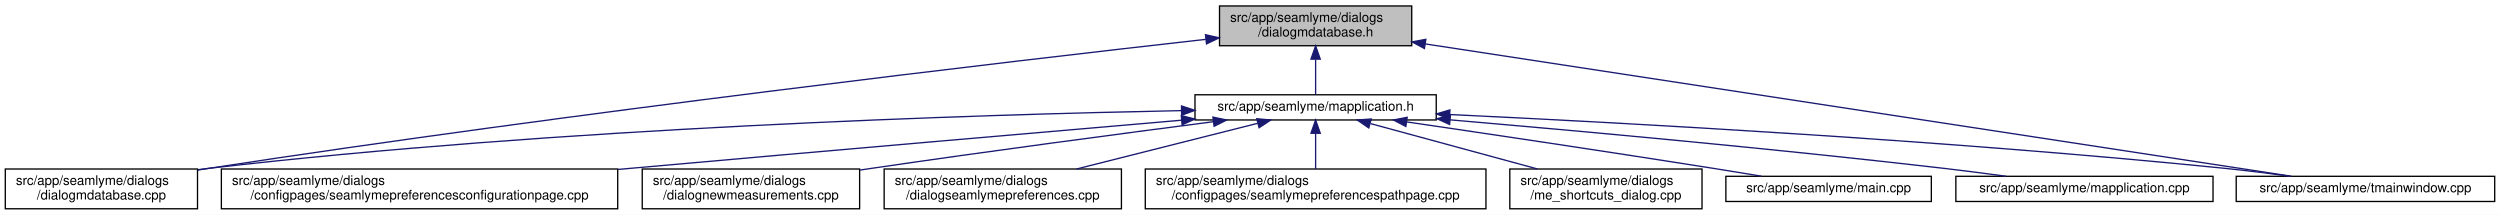
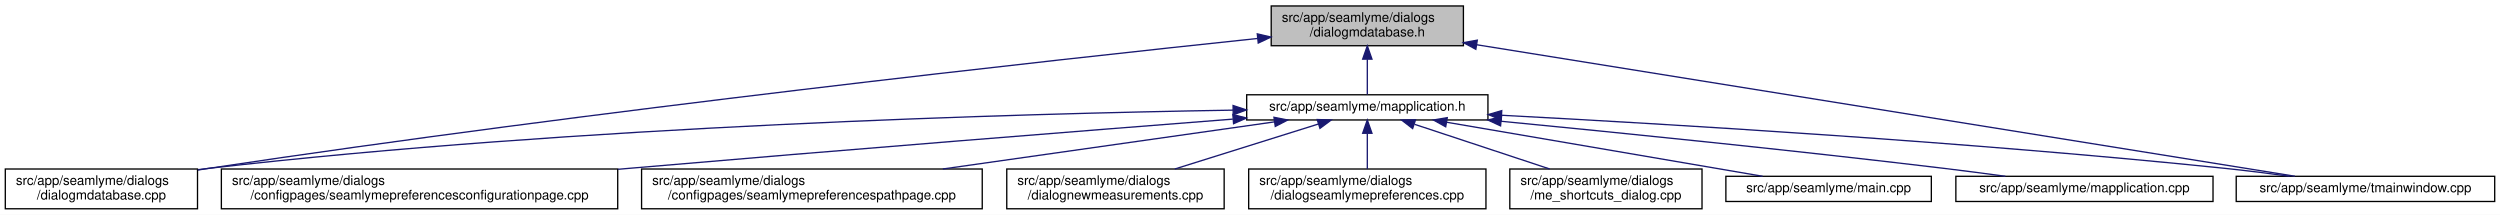
<svg xmlns="http://www.w3.org/2000/svg" xmlns:xlink="http://www.w3.org/1999/xlink" width="1886pt" height="162pt" viewBox="0.00 0.00 1886.00 162.00">
  <g id="graph0" class="graph" transform="scale(1 1) rotate(0) translate(4 158)">
    <polygon fill="white" stroke="transparent" points="-4,4 -4,-158 1882,-158 1882,4 -4,4" />
    <g id="node1" class="node">
      <g id="a_node1">
        <a xlink:title=" ">
-           <polygon fill="#bfbfbf" stroke="black" points="916,-123.5 916,-153.5 1061,-153.5 1061,-123.5 916,-123.5" />
-           <text text-anchor="start" x="924" y="-141.5" font-family="Helvetica,sans-Serif" font-size="10.00">src/app/seamlyme/dialogs</text>
-           <text text-anchor="middle" x="988.5" y="-130.5" font-family="Helvetica,sans-Serif" font-size="10.00">/dialogmdatabase.h</text>
+           <polygon fill="#bfbfbf" stroke="black" points="955,-123.5 955,-153.5 1100,-153.5 1100,-123.5 955,-123.5" />
+           <text text-anchor="start" x="963" y="-141.5" font-family="Helvetica,sans-Serif" font-size="10.00">src/app/seamlyme/dialogs</text>
+           <text text-anchor="middle" x="1027.5" y="-130.5" font-family="Helvetica,sans-Serif" font-size="10.00">/dialogmdatabase.h</text>
        </a>
      </g>
    </g>
    <g id="node2" class="node">
      <g id="a_node2">
        <a xlink:href="../../d1/d42/dialogmdatabase_8cpp.html" target="_top" xlink:title=" ">
          <polygon fill="white" stroke="black" points="0,-0.5 0,-30.5 145,-30.5 145,-0.5 0,-0.5" />
          <text text-anchor="start" x="8" y="-18.5" font-family="Helvetica,sans-Serif" font-size="10.00">src/app/seamlyme/dialogs</text>
          <text text-anchor="middle" x="72.5" y="-7.5" font-family="Helvetica,sans-Serif" font-size="10.00">/dialogmdatabase.cpp</text>
        </a>
      </g>
    </g>
    <g id="edge1" class="edge">
-       <path fill="none" stroke="midnightblue" d="M905.66,-128.33C755.43,-111.4 428.15,-73.07 153.5,-31 150.82,-30.59 148.09,-30.16 145.33,-29.72" />
-       <polygon fill="midnightblue" stroke="midnightblue" points="905.4,-131.83 915.73,-129.47 906.18,-124.87 905.4,-131.83" />
+       <path fill="none" stroke="midnightblue" d="M944.84,-128.99C789.48,-112.64 443.41,-74.58 153.5,-31 150.82,-30.6 148.08,-30.17 145.33,-29.73" />
+       <polygon fill="midnightblue" stroke="midnightblue" points="944.49,-132.47 954.8,-130.03 945.22,-125.51 944.49,-132.47" />
    </g>
    <g id="node3" class="node">
      <g id="a_node3">
        <a xlink:href="../../df/da4/mapplication_8h.html" target="_top" xlink:title=" ">
-           <polygon fill="white" stroke="black" points="897.5,-67.5 897.5,-86.5 1079.5,-86.5 1079.5,-67.5 897.5,-67.5" />
-           <text text-anchor="middle" x="988.5" y="-74.5" font-family="Helvetica,sans-Serif" font-size="10.00">src/app/seamlyme/mapplication.h</text>
+           <polygon fill="white" stroke="black" points="936.5,-67.5 936.5,-86.5 1118.5,-86.5 1118.5,-67.5 936.5,-67.5" />
+           <text text-anchor="middle" x="1027.5" y="-74.5" font-family="Helvetica,sans-Serif" font-size="10.00">src/app/seamlyme/mapplication.h</text>
        </a>
      </g>
    </g>
    <g id="edge2" class="edge">
-       <path fill="none" stroke="midnightblue" d="M988.5,-113.29C988.5,-103.86 988.5,-93.65 988.5,-86.66" />
-       <polygon fill="midnightblue" stroke="midnightblue" points="985,-113.4 988.5,-123.4 992,-113.4 985,-113.4" />
+       <path fill="none" stroke="midnightblue" d="M1027.5,-113.29C1027.5,-103.86 1027.5,-93.65 1027.5,-86.66" />
+       <polygon fill="midnightblue" stroke="midnightblue" points="1024,-113.4 1027.5,-123.4 1031,-113.4 1024,-113.4" />
    </g>
    <g id="node11" class="node">
      <g id="a_node11">
        <a xlink:href="../../dc/de1/tmainwindow_8cpp.html" target="_top" xlink:title=" ">
          <polygon fill="white" stroke="black" points="1683,-6 1683,-25 1878,-25 1878,-6 1683,-6" />
          <text text-anchor="middle" x="1780.5" y="-13" font-family="Helvetica,sans-Serif" font-size="10.00">src/app/seamlyme/tmainwindow.cpp</text>
        </a>
      </g>
    </g>
    <g id="edge12" class="edge">
-       <path fill="none" stroke="midnightblue" d="M1071.14,-124.87C1232.87,-100.17 1587.36,-46.01 1724.65,-25.03" />
-       <polygon fill="midnightblue" stroke="midnightblue" points="1070.59,-121.42 1061.24,-126.39 1071.65,-128.34 1070.59,-121.42" />
+       <path fill="none" stroke="midnightblue" d="M1110.02,-124.24C1265.49,-99.26 1597.76,-45.86 1727.27,-25.05" />
+       <polygon fill="midnightblue" stroke="midnightblue" points="1109.36,-120.8 1100.04,-125.84 1110.47,-127.71 1109.36,-120.8" />
    </g>
-     <g id="edge4" class="edge">
-       <path fill="none" stroke="midnightblue" d="M887.23,-74.56C729.8,-71.43 417.02,-61.57 153.5,-31 150.8,-30.69 148.06,-30.34 145.3,-29.97" />
-       <polygon fill="midnightblue" stroke="midnightblue" points="887.31,-78.07 897.37,-74.76 887.44,-71.07 887.31,-78.07" />
+     <g id="edge5" class="edge">
+       <path fill="none" stroke="midnightblue" d="M926.25,-74.91C763.08,-72.23 432.01,-62.97 153.5,-31 150.8,-30.69 148.06,-30.35 145.29,-29.98" />
+       <polygon fill="midnightblue" stroke="midnightblue" points="926.23,-78.41 936.28,-75.07 926.34,-71.41 926.23,-78.41" />
    </g>
    <g id="node4" class="node">
      <g id="a_node4">
        <a xlink:href="../../d9/d23/seamlymepreferencesconfigurationpage_8cpp.html" target="_top" xlink:title=" ">
          <polygon fill="white" stroke="black" points="163,-0.5 163,-30.5 462,-30.5 462,-0.5 163,-0.5" />
          <text text-anchor="start" x="171" y="-18.5" font-family="Helvetica,sans-Serif" font-size="10.00">src/app/seamlyme/dialogs</text>
          <text text-anchor="middle" x="312.5" y="-7.5" font-family="Helvetica,sans-Serif" font-size="10.00">/configpages/seamlymepreferencesconfigurationpage.cpp</text>
        </a>
      </g>
    </g>
    <g id="edge3" class="edge">
-       <path fill="none" stroke="midnightblue" d="M887.23,-67.31C782.99,-58.34 615.89,-43.87 471.5,-31 468.46,-30.73 465.39,-30.46 462.3,-30.18" />
-       <polygon fill="midnightblue" stroke="midnightblue" points="887.17,-70.82 897.43,-68.19 887.77,-63.84 887.17,-70.82" />
+       <path fill="none" stroke="midnightblue" d="M926.06,-68.14C814.4,-59.41 629.61,-44.73 470.5,-31 467.76,-30.76 464.98,-30.52 462.19,-30.28" />
+       <polygon fill="midnightblue" stroke="midnightblue" points="926.06,-71.65 936.3,-68.94 926.6,-64.67 926.06,-71.65" />
    </g>
    <g id="node5" class="node">
      <g id="a_node5">
-         <a xlink:href="../../de/d0a/dialognewmeasurements_8cpp.html" target="_top" xlink:title=" ">
-           <polygon fill="white" stroke="black" points="480.5,-0.5 480.5,-30.5 644.5,-30.5 644.5,-0.5 480.5,-0.5" />
-           <text text-anchor="start" x="488.5" y="-18.5" font-family="Helvetica,sans-Serif" font-size="10.00">src/app/seamlyme/dialogs</text>
-           <text text-anchor="middle" x="562.5" y="-7.5" font-family="Helvetica,sans-Serif" font-size="10.00">/dialognewmeasurements.cpp</text>
+         <a xlink:href="../../d8/dcc/seamlymepreferencespathpage_8cpp.html" target="_top" xlink:title=" ">
+           <polygon fill="white" stroke="black" points="480,-0.5 480,-30.5 737,-30.5 737,-0.5 480,-0.5" />
+           <text text-anchor="start" x="488" y="-18.5" font-family="Helvetica,sans-Serif" font-size="10.00">src/app/seamlyme/dialogs</text>
+           <text text-anchor="middle" x="608.5" y="-7.5" font-family="Helvetica,sans-Serif" font-size="10.00">/configpages/seamlymepreferencespathpage.cpp</text>
        </a>
      </g>
    </g>
-     <g id="edge5" class="edge">
-       <path fill="none" stroke="midnightblue" d="M911.18,-66.16C843.24,-57.38 741.72,-43.95 653.5,-31 650.65,-30.58 647.75,-30.15 644.83,-29.71" />
-       <polygon fill="midnightblue" stroke="midnightblue" points="911.01,-69.67 921.38,-67.47 911.91,-62.72 911.01,-69.67" />
+     <g id="edge4" class="edge">
+       <path fill="none" stroke="midnightblue" d="M957.22,-66.02C888.76,-56.3 784.07,-41.43 707.25,-30.52" />
+       <polygon fill="midnightblue" stroke="midnightblue" points="957.07,-69.53 967.47,-67.48 958.06,-62.6 957.07,-69.53" />
    </g>
    <g id="node6" class="node">
      <g id="a_node6">
-         <a xlink:href="../../dd/db1/dialogseamlymepreferences_8cpp.html" target="_top" xlink:title=" ">
-           <polygon fill="white" stroke="black" points="663,-0.5 663,-30.5 842,-30.5 842,-0.5 663,-0.5" />
-           <text text-anchor="start" x="671" y="-18.5" font-family="Helvetica,sans-Serif" font-size="10.00">src/app/seamlyme/dialogs</text>
-           <text text-anchor="middle" x="752.5" y="-7.5" font-family="Helvetica,sans-Serif" font-size="10.00">/dialogseamlymepreferences.cpp</text>
+         <a xlink:href="../../de/d0a/dialognewmeasurements_8cpp.html" target="_top" xlink:title=" ">
+           <polygon fill="white" stroke="black" points="755.5,-0.5 755.5,-30.5 919.5,-30.5 919.5,-0.5 755.5,-0.5" />
+           <text text-anchor="start" x="763.5" y="-18.5" font-family="Helvetica,sans-Serif" font-size="10.00">src/app/seamlyme/dialogs</text>
+           <text text-anchor="middle" x="837.5" y="-7.5" font-family="Helvetica,sans-Serif" font-size="10.00">/dialognewmeasurements.cpp</text>
        </a>
      </g>
    </g>
    <g id="edge6" class="edge">
-       <path fill="none" stroke="midnightblue" d="M944.8,-64.98C906.26,-55.27 849.88,-41.05 808.12,-30.52" />
-       <polygon fill="midnightblue" stroke="midnightblue" points="944.13,-68.42 954.69,-67.48 945.85,-61.64 944.13,-68.42" />
+       <path fill="none" stroke="midnightblue" d="M990.72,-64.48C959.75,-54.78 915.32,-40.87 882.28,-30.52" />
+       <polygon fill="midnightblue" stroke="midnightblue" points="989.69,-67.83 1000.28,-67.48 991.78,-61.15 989.69,-67.83" />
    </g>
    <g id="node7" class="node">
      <g id="a_node7">
-         <a xlink:href="../../d8/dcc/seamlymepreferencespathpage_8cpp.html" target="_top" xlink:title=" ">
-           <polygon fill="white" stroke="black" points="860,-0.5 860,-30.5 1117,-30.5 1117,-0.5 860,-0.5" />
-           <text text-anchor="start" x="868" y="-18.5" font-family="Helvetica,sans-Serif" font-size="10.00">src/app/seamlyme/dialogs</text>
-           <text text-anchor="middle" x="988.5" y="-7.5" font-family="Helvetica,sans-Serif" font-size="10.00">/configpages/seamlymepreferencespathpage.cpp</text>
+         <a xlink:href="../../dd/db1/dialogseamlymepreferences_8cpp.html" target="_top" xlink:title=" ">
+           <polygon fill="white" stroke="black" points="938,-0.5 938,-30.5 1117,-30.5 1117,-0.5 938,-0.5" />
+           <text text-anchor="start" x="946" y="-18.5" font-family="Helvetica,sans-Serif" font-size="10.00">src/app/seamlyme/dialogs</text>
+           <text text-anchor="middle" x="1027.5" y="-7.5" font-family="Helvetica,sans-Serif" font-size="10.00">/dialogseamlymepreferences.cpp</text>
        </a>
      </g>
    </g>
    <g id="edge7" class="edge">
-       <path fill="none" stroke="midnightblue" d="M988.5,-57.23C988.5,-48.59 988.5,-38.5 988.5,-30.52" />
-       <polygon fill="midnightblue" stroke="midnightblue" points="985,-57.48 988.5,-67.48 992,-57.48 985,-57.48" />
+       <path fill="none" stroke="midnightblue" d="M1027.5,-57.23C1027.5,-48.59 1027.5,-38.5 1027.5,-30.52" />
+       <polygon fill="midnightblue" stroke="midnightblue" points="1024,-57.48 1027.5,-67.48 1031,-57.48 1024,-57.48" />
    </g>
    <g id="node8" class="node">
      <g id="a_node8">
        <a xlink:href="../../d6/d8e/me__shortcuts__dialog_8cpp.html" target="_top" xlink:title=" ">
          <polygon fill="white" stroke="black" points="1135,-0.5 1135,-30.5 1280,-30.5 1280,-0.5 1135,-0.5" />
          <text text-anchor="start" x="1143" y="-18.5" font-family="Helvetica,sans-Serif" font-size="10.00">src/app/seamlyme/dialogs</text>
          <text text-anchor="middle" x="1207.5" y="-7.5" font-family="Helvetica,sans-Serif" font-size="10.00">/me_shortcuts_dialog.cpp</text>
        </a>
      </g>
    </g>
    <g id="edge8" class="edge">
-       <path fill="none" stroke="midnightblue" d="M1029.97,-64.73C1065.71,-55.02 1117.47,-40.96 1155.89,-30.52" />
-       <polygon fill="midnightblue" stroke="midnightblue" points="1028.61,-61.48 1019.88,-67.48 1030.45,-68.23 1028.61,-61.48" />
+       <path fill="none" stroke="midnightblue" d="M1063.11,-64.23C1092.42,-54.54 1134.04,-40.78 1165.08,-30.52" />
+       <polygon fill="midnightblue" stroke="midnightblue" points="1061.69,-61.01 1053.29,-67.48 1063.88,-67.66 1061.69,-61.01" />
    </g>
    <g id="node9" class="node">
      <g id="a_node9">
        <a xlink:href="../../db/de0/app_2seamlyme_2main_8cpp.html" target="_top" xlink:title=" ">
          <polygon fill="white" stroke="black" points="1298,-6 1298,-25 1453,-25 1453,-6 1298,-6" />
          <text text-anchor="middle" x="1375.5" y="-13" font-family="Helvetica,sans-Serif" font-size="10.00">src/app/seamlyme/main.cpp</text>
        </a>
      </g>
    </g>
    <g id="edge9" class="edge">
-       <path fill="none" stroke="midnightblue" d="M1057.42,-65.99C1118.26,-57.07 1209.33,-43.53 1288.5,-31 1300.3,-29.13 1312.98,-27.06 1324.92,-25.07" />
-       <polygon fill="midnightblue" stroke="midnightblue" points="1056.57,-62.57 1047.18,-67.49 1057.58,-69.5 1056.57,-62.57" />
+       <path fill="none" stroke="midnightblue" d="M1087.4,-65.76C1154.73,-54.25 1262.85,-35.76 1325.73,-25.01" />
+       <polygon fill="midnightblue" stroke="midnightblue" points="1086.63,-62.34 1077.36,-67.48 1087.81,-69.24 1086.63,-62.34" />
    </g>
    <g id="node10" class="node">
      <g id="a_node10">
        <a xlink:href="../../da/dfb/mapplication_8cpp.html" target="_top" xlink:title=" ">
          <polygon fill="white" stroke="black" points="1471.5,-6 1471.5,-25 1665.5,-25 1665.5,-6 1471.5,-6" />
          <text text-anchor="middle" x="1568.5" y="-13" font-family="Helvetica,sans-Serif" font-size="10.00">src/app/seamlyme/mapplication.cpp</text>
        </a>
      </g>
    </g>
    <g id="edge10" class="edge">
-       <path fill="none" stroke="midnightblue" d="M1089.93,-67.59C1185.99,-59.34 1334.22,-45.86 1462.5,-31 1477.72,-29.24 1494.14,-27.1 1509.41,-25.02" />
-       <polygon fill="midnightblue" stroke="midnightblue" points="1089.59,-64.11 1079.93,-68.45 1090.19,-71.08 1089.59,-64.11" />
+       <path fill="none" stroke="midnightblue" d="M1128.41,-66.51C1216.65,-57.98 1348.18,-44.73 1462.5,-31 1477.53,-29.2 1493.73,-27.07 1508.84,-25.01" />
+       <polygon fill="midnightblue" stroke="midnightblue" points="1128.03,-63.03 1118.41,-67.47 1128.7,-70 1128.03,-63.03" />
    </g>
    <g id="edge11" class="edge">
-       <path fill="none" stroke="midnightblue" d="M1089.91,-71.58C1223.95,-65.24 1467.34,-51.94 1674.5,-31 1690.49,-29.38 1707.77,-27.21 1723.65,-25.03" />
-       <polygon fill="midnightblue" stroke="midnightblue" points="1089.49,-68.1 1079.66,-72.07 1089.81,-75.09 1089.49,-68.1" />
+       <path fill="none" stroke="midnightblue" d="M1128.88,-71.04C1256.41,-64.32 1482.02,-50.84 1674.5,-31 1690.39,-29.36 1707.57,-27.19 1723.37,-25.02" />
+       <polygon fill="midnightblue" stroke="midnightblue" points="1128.54,-67.55 1118.74,-71.57 1128.91,-74.54 1128.54,-67.55" />
    </g>
  </g>
</svg>
